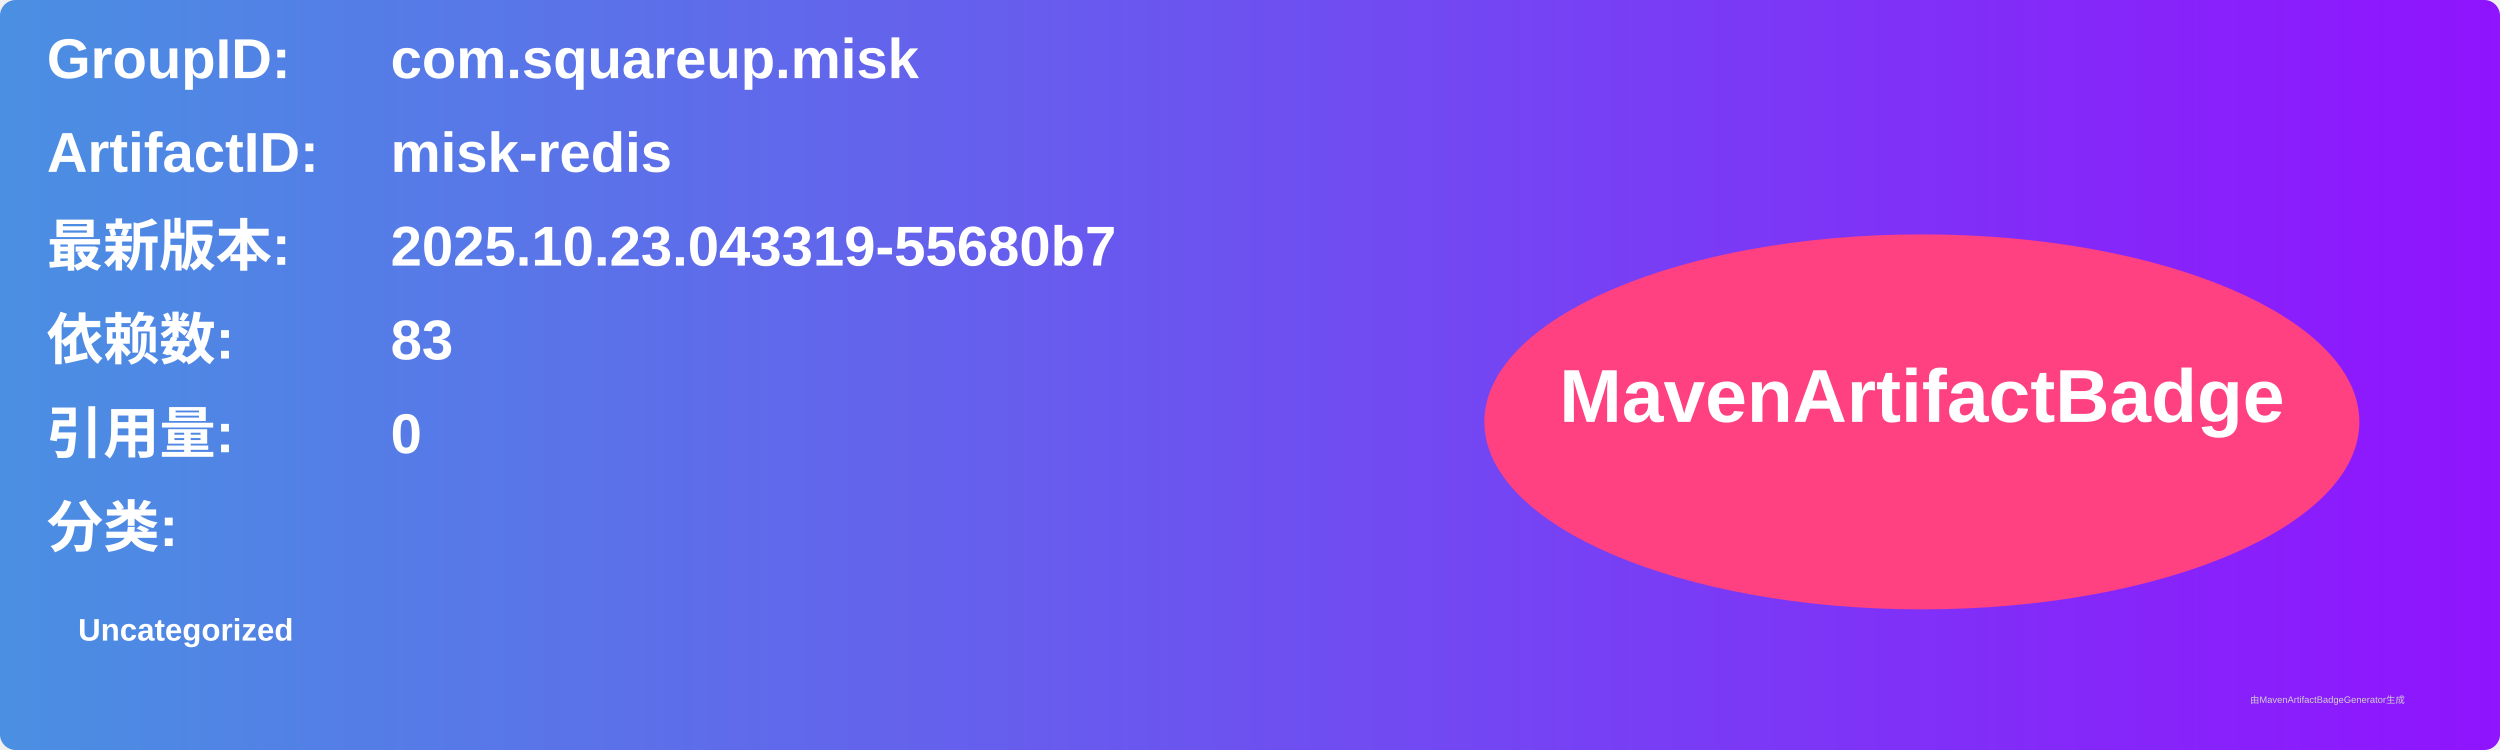
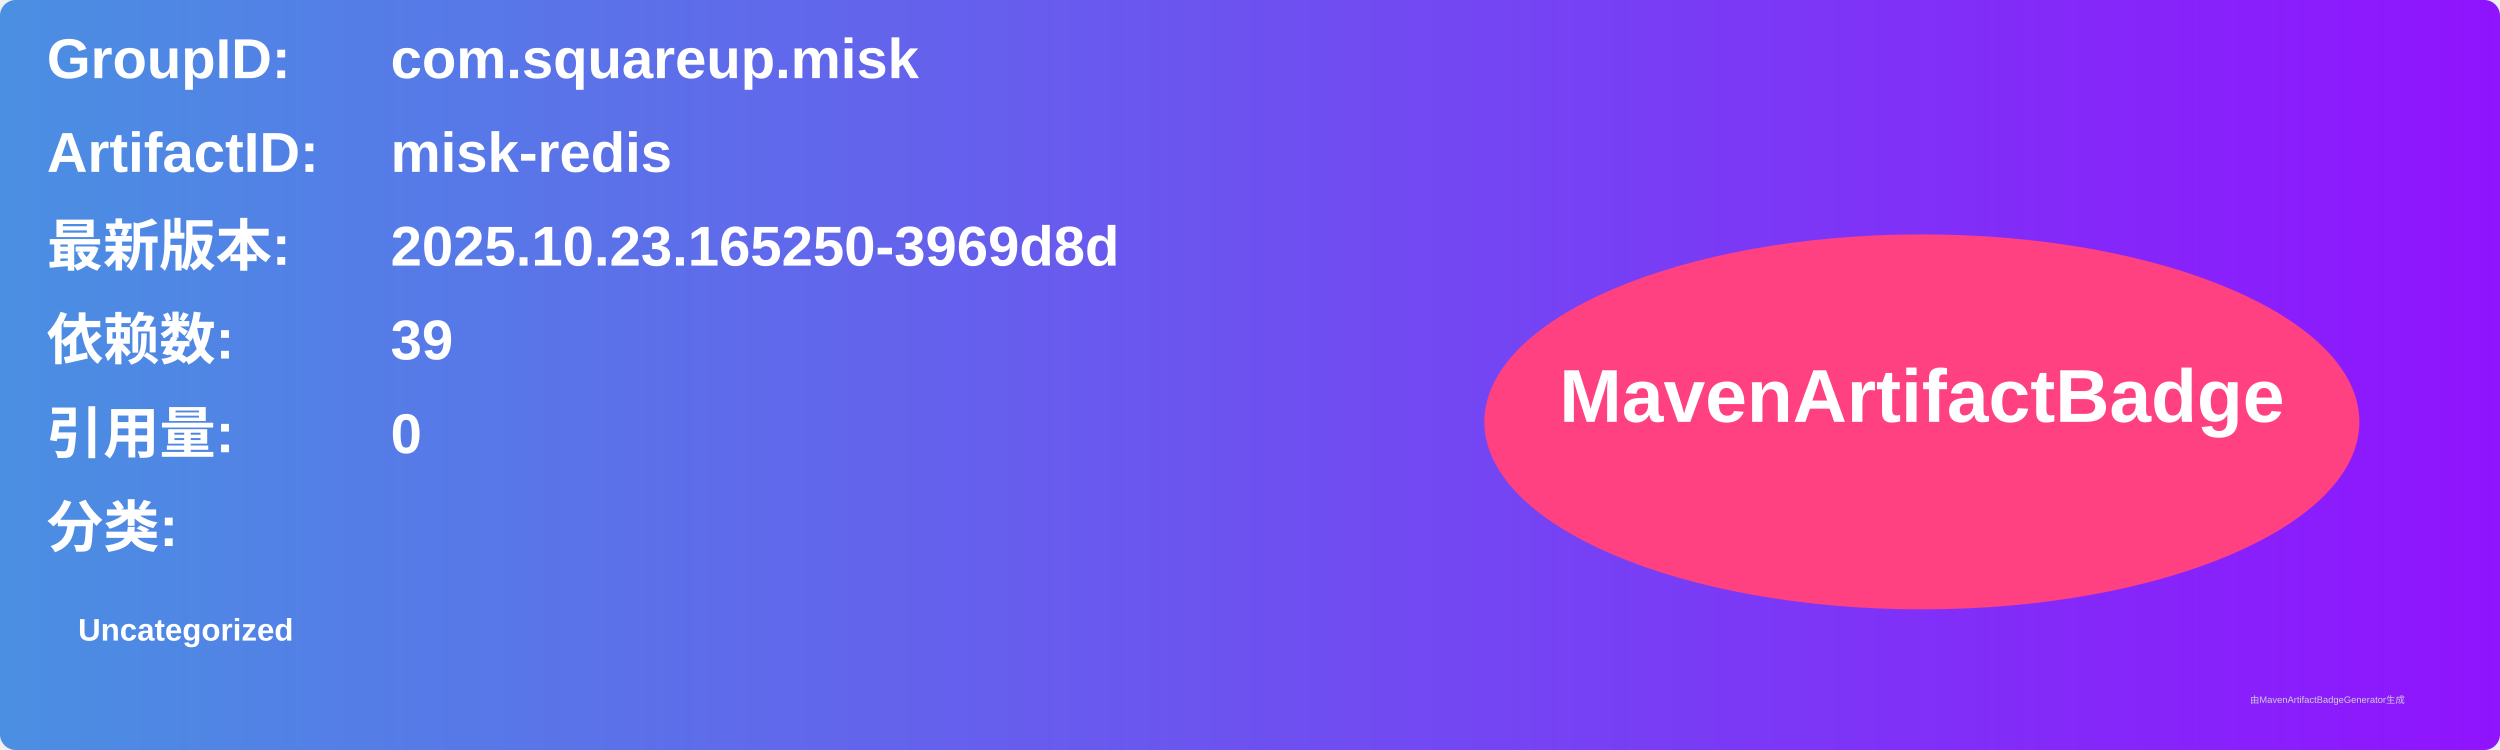
<svg xmlns="http://www.w3.org/2000/svg" width="800" height="240" viewBox="0 0 800 240">
  <linearGradient id="grad" x1="0%" y1="0%" x2="100%" y2="0%">
    <stop offset="0%" stop-color="#4a90e2" />
    <stop offset="100%" stop-color="#9013fe" />
  </linearGradient>
  <rect width="100%" height="100%" rx="5" ry="5" fill="url(#grad)" />
  <g transform="translate(15, 15)">
    <text x="0" y="10" font-family="Arial" font-size="18" fill="white" font-weight="bold" width="260">GroupID:</text>
    <text x="110" y="10" font-family="Arial" font-size="18" fill="white" font-weight="bold" width="460">com.squareup.misk</text>
    <text x="0" y="40" font-family="Arial" font-size="18" fill="white" font-weight="bold" width="260">ArtifactID:</text>
    <text x="110" y="40" font-family="Arial" font-size="18" fill="white" font-weight="bold" width="460">misk-redis</text>
    <text x="0" y="70" font-family="Arial" font-size="18" fill="white" font-weight="bold">最新版本:</text>
    <text x="110" y="70" font-family="Arial" font-size="18" fill="white" font-weight="bold">
-       <tspan font-weight="bold">2025.10.23.043319-55680b7</tspan>
+       <tspan font-weight="bold">2025.10.23.165250-3969d8d</tspan>
    </text>
    <text x="0" y="100" font-family="Arial" font-size="18" fill="white" font-weight="bold">依赖数: </text>
    <text x="110" y="100" font-family="Arial" font-size="18" fill="white">
-       <tspan font-weight="bold">83</tspan>
+       <tspan font-weight="bold">39</tspan>
    </text>
    <text x="0" y="130" font-family="Arial" font-size="18" fill="white" font-weight="bold">引用量: </text>
    <text x="110" y="130" font-family="Arial" font-size="18" fill="white">
      <tspan font-weight="bold">0</tspan>
    </text>
    <text x="0" y="160" font-family="Arial" font-size="18" fill="white" font-weight="bold">分类:</text>
    <text x="10" y="190" font-family="Arial" font-size="10" fill="white">
      <tspan font-weight="bold">Uncategorized</tspan>
    </text>
    <ellipse cx="600" cy="120" rx="140" ry="60" fill="#ff4081" />
    <text x="600" y="120" text-anchor="middle" font-family="Arial" font-size="24" fill="white" font-weight="bold">MavenArtifactBadge</text>
  </g>
  <text x="720" y="225" font-family="Arial" font-size="3" fill="#d0d0d0">由MavenArtifactBadgeGenerator生成</text>
</svg>
